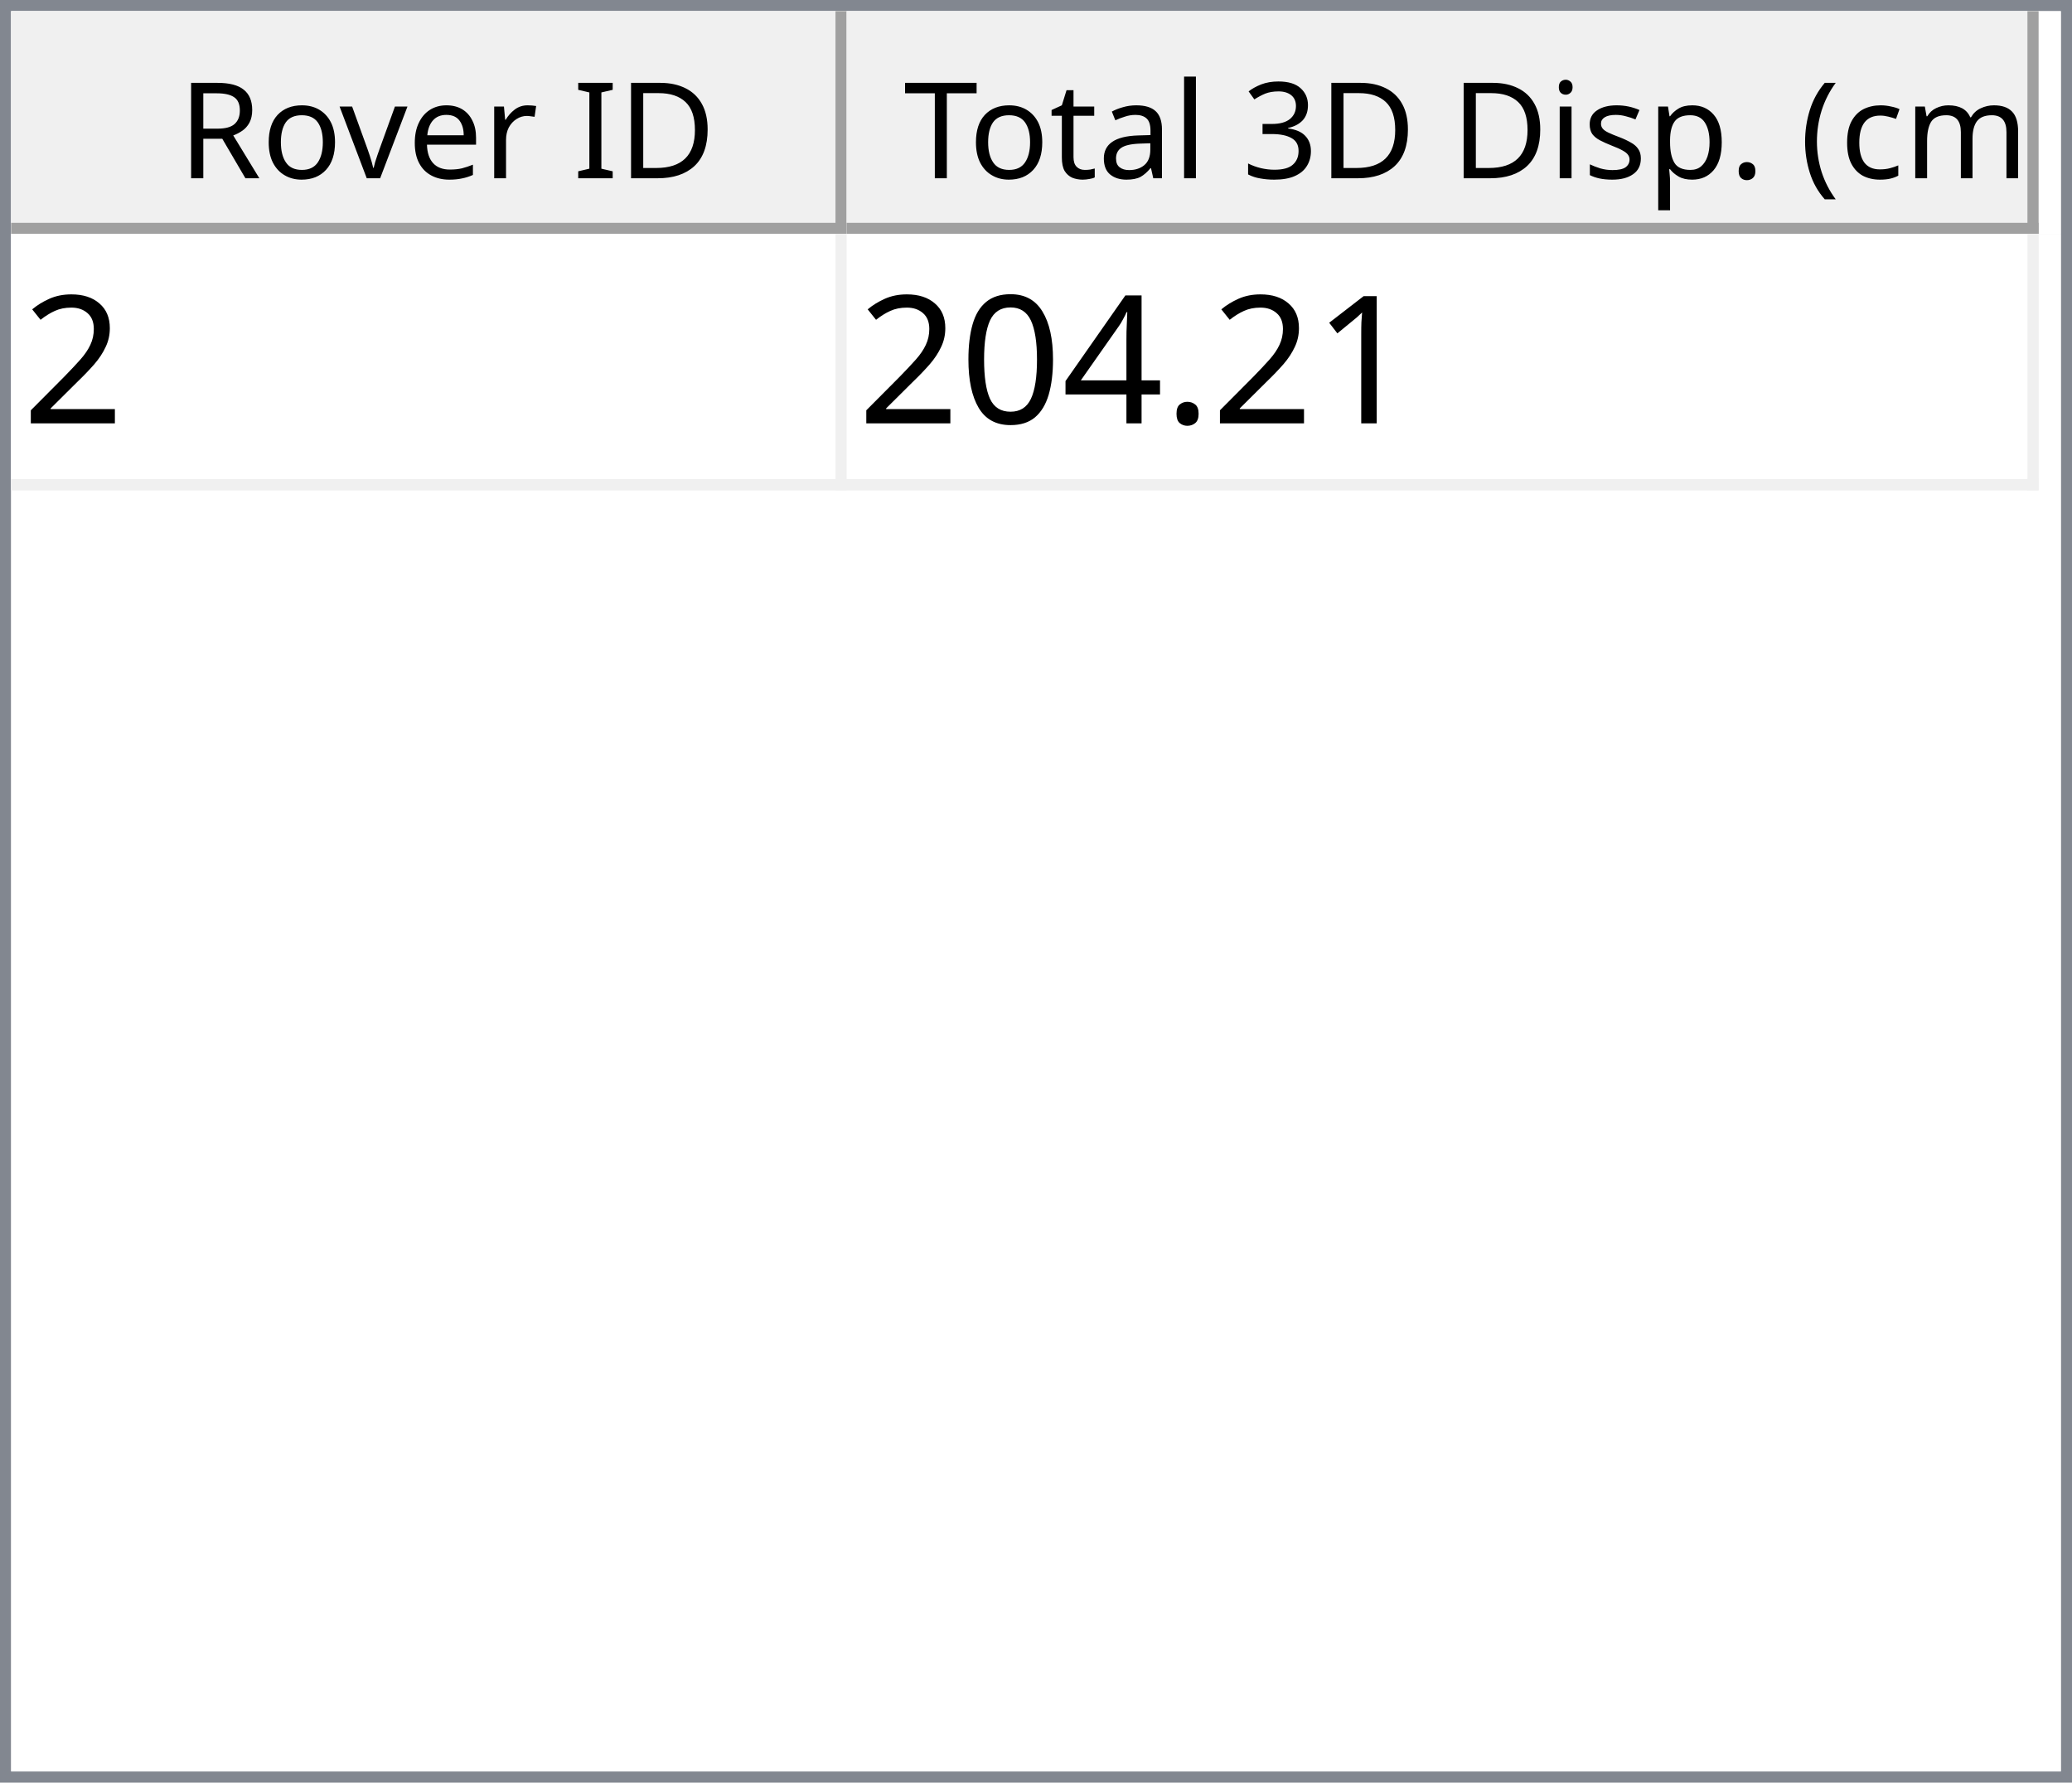
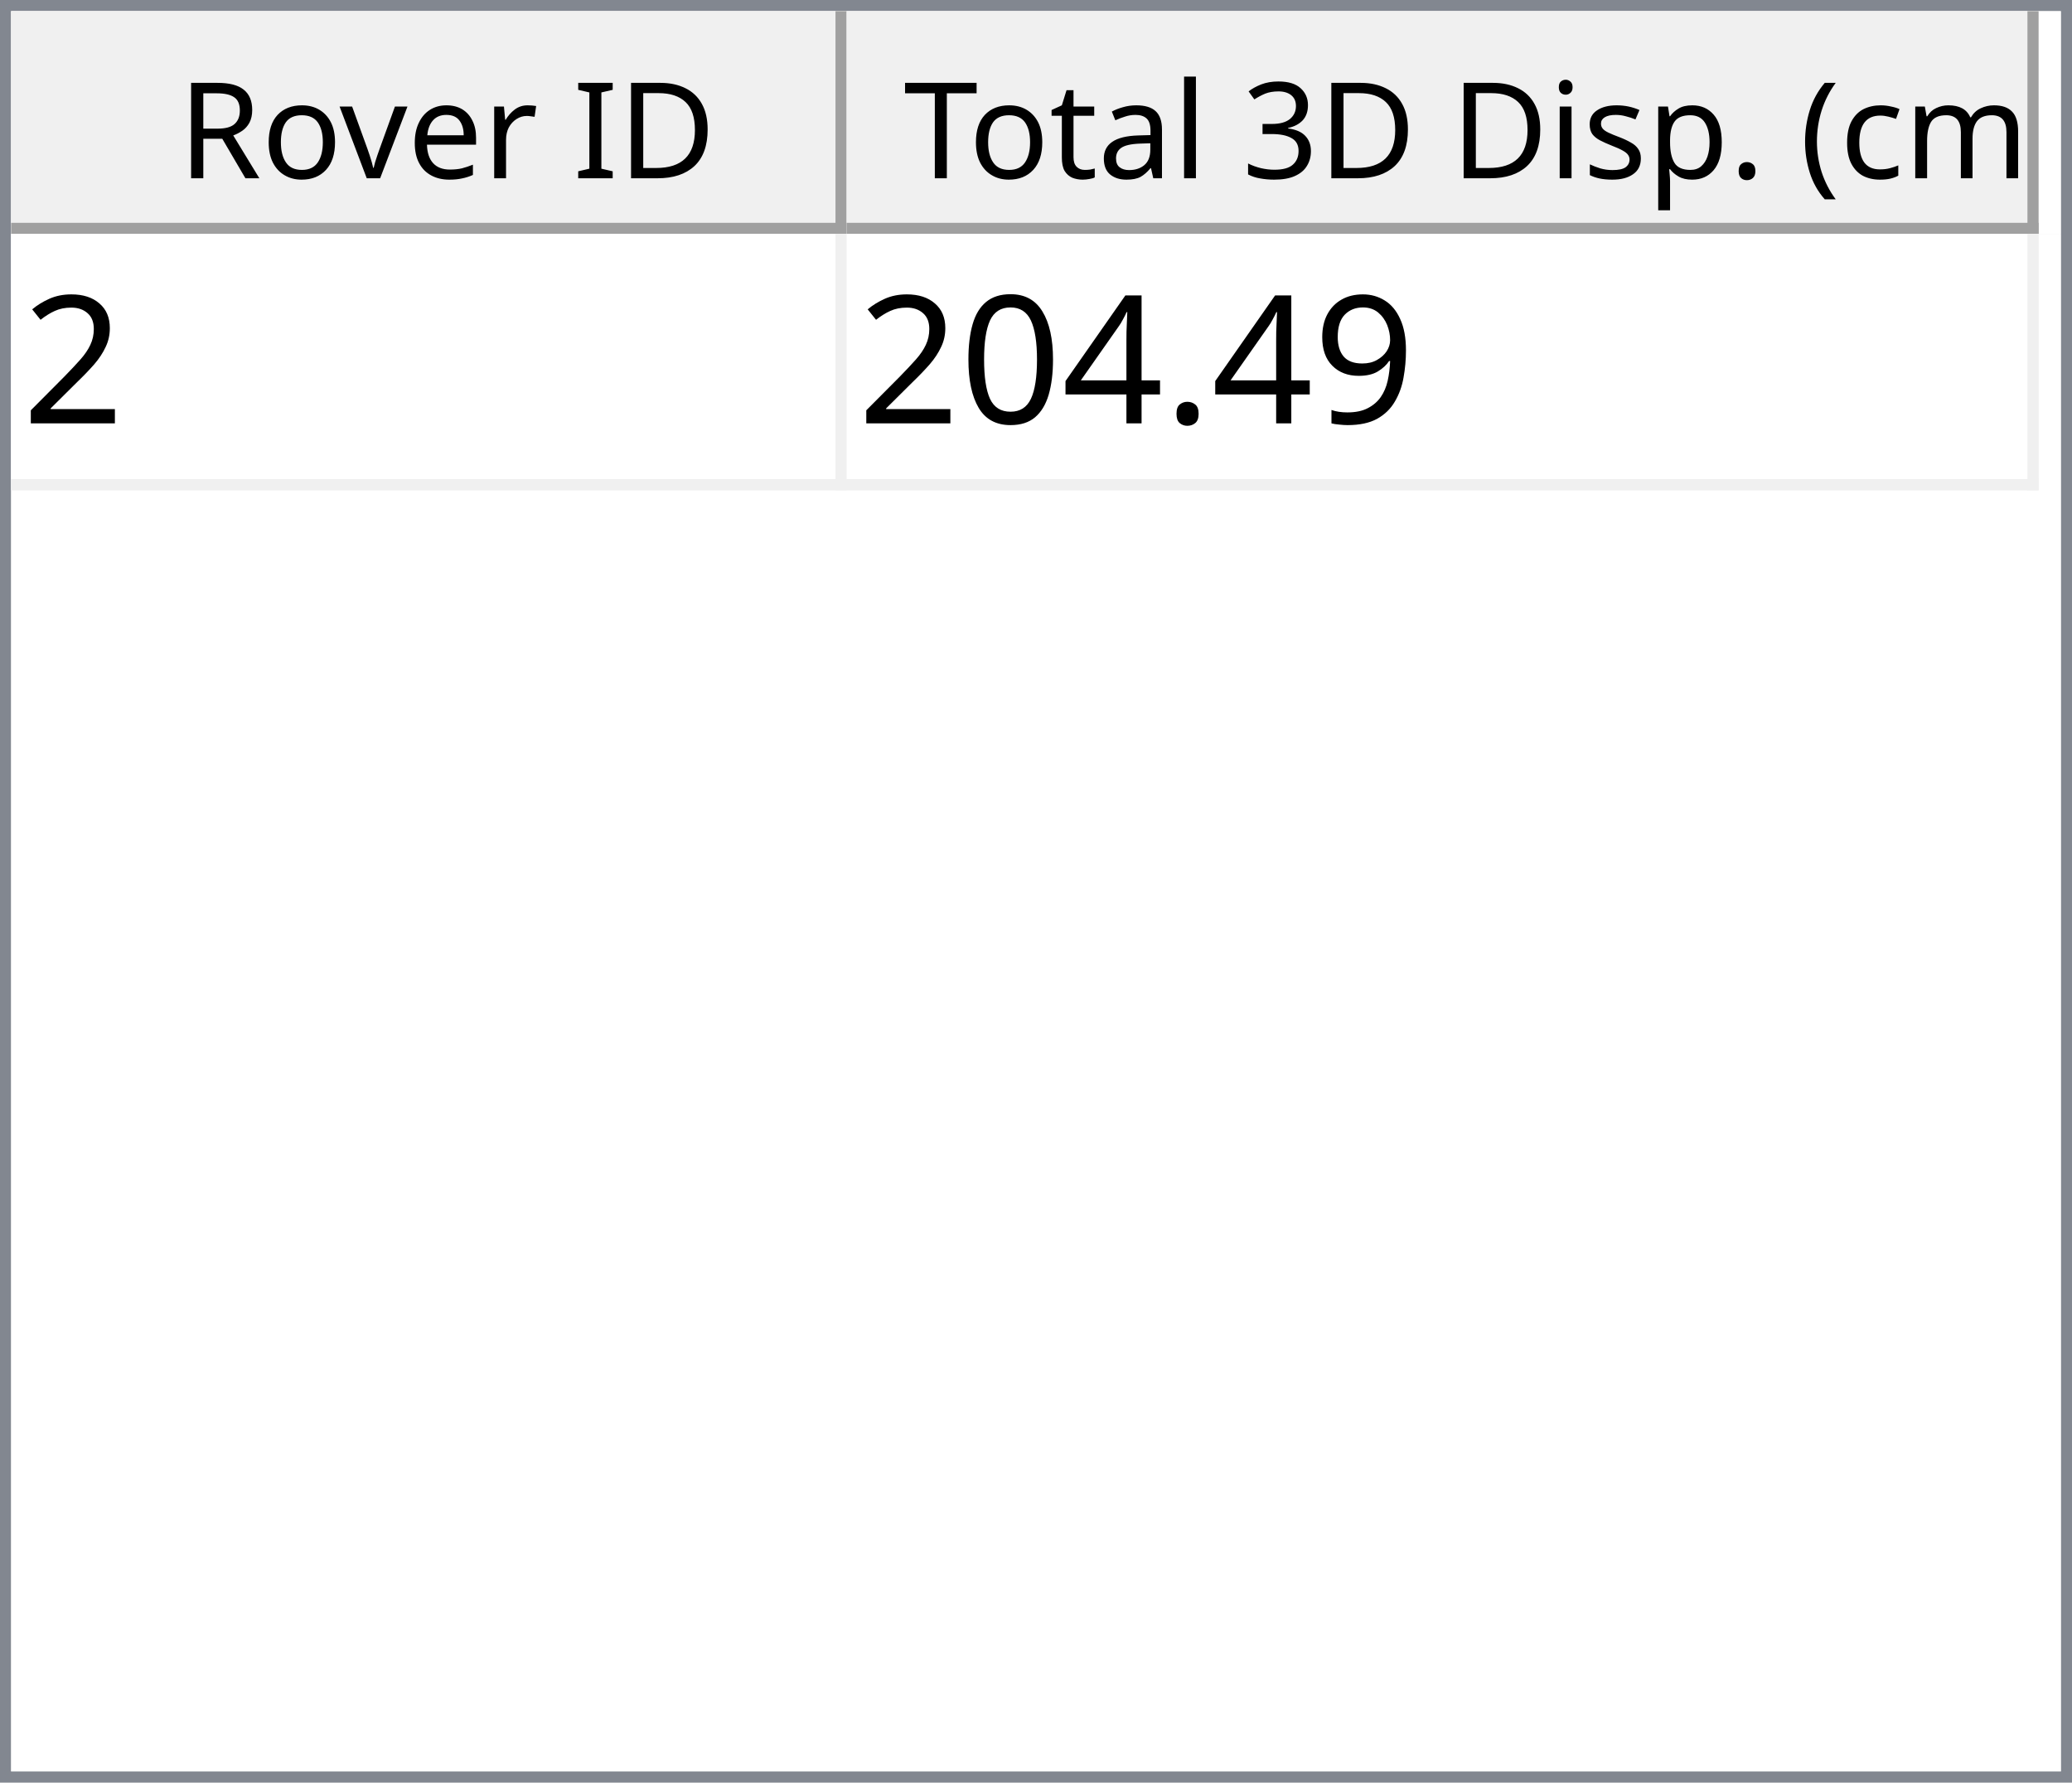
<svg xmlns="http://www.w3.org/2000/svg" style="fill-opacity:1; color-rendering:auto; color-interpolation:auto; text-rendering:auto; stroke:black; stroke-linecap:square; stroke-miterlimit:10; shape-rendering:auto; stroke-opacity:1; fill:black; stroke-dasharray:none; font-weight:normal; stroke-width:1; font-family:'Dialog'; font-style:normal; stroke-linejoin:miter; font-size:12px; stroke-dashoffset:0; image-rendering:auto;" width="186" height="160">
  <defs id="genericDefs" />
  <g>
    <defs id="defs1">
      <clipPath clipPathUnits="userSpaceOnUse" id="clipPath1">
        <path d="M0 0 L186 0 L186 160 L0 160 L0 0 Z" />
      </clipPath>
      <clipPath clipPathUnits="userSpaceOnUse" id="clipPath2">
        <path d="M0 0 L0 160 L186 160 L186 0 Z" />
      </clipPath>
      <clipPath clipPathUnits="userSpaceOnUse" id="clipPath3">
        <path d="M0 0 L0 20 L184 20 L184 0 Z" />
      </clipPath>
      <clipPath clipPathUnits="userSpaceOnUse" id="clipPath4">
        <path d="M0 0 L0 20 L75 20 L75 0 Z" />
      </clipPath>
      <clipPath clipPathUnits="userSpaceOnUse" id="clipPath5">
        <path d="M1 1 L1 19 L74 19 L74 1 Z" />
      </clipPath>
      <clipPath clipPathUnits="userSpaceOnUse" id="clipPath6">
        <path d="M0 0 L0 18 L73 18 L73 0 Z" />
      </clipPath>
      <clipPath clipPathUnits="userSpaceOnUse" id="clipPath7">
        <path d="M-0.5 -0.5 L-0.5 19.5 L74.5 19.5 L74.5 -0.5 Z" />
      </clipPath>
      <clipPath clipPathUnits="userSpaceOnUse" id="clipPath8">
        <path d="M0 0 L0 20 L107 20 L107 0 Z" />
      </clipPath>
      <clipPath clipPathUnits="userSpaceOnUse" id="clipPath9">
        <path d="M1 1 L1 19 L106 19 L106 1 Z" />
      </clipPath>
      <clipPath clipPathUnits="userSpaceOnUse" id="clipPath10">
        <path d="M0 0 L0 18 L105 18 L105 0 Z" />
      </clipPath>
      <clipPath clipPathUnits="userSpaceOnUse" id="clipPath11">
        <path d="M-0.5 -0.5 L-0.5 19.5 L106.5 19.5 L106.5 -0.5 Z" />
      </clipPath>
      <clipPath clipPathUnits="userSpaceOnUse" id="clipPath12">
        <path d="M0 0 L0 138 L184 138 L184 0 Z" />
      </clipPath>
      <clipPath clipPathUnits="userSpaceOnUse" id="clipPath13">
        <path d="M0 0 L0 23 L182 23 L182 0 Z" />
      </clipPath>
      <clipPath clipPathUnits="userSpaceOnUse" id="clipPath14">
        <path d="M-0.5 -0.5 L-0.5 22.5 L181.5 22.5 L181.5 -0.5 Z" />
      </clipPath>
      <clipPath clipPathUnits="userSpaceOnUse" id="clipPath15">
        <path d="M0 0 L0 22 L74 22 L74 0 Z" />
      </clipPath>
      <clipPath clipPathUnits="userSpaceOnUse" id="clipPath16">
        <path d="M0 0 L0 22 L106 22 L106 0 Z" />
      </clipPath>
      <font horiz-adv-x="64.551" id="font1">
        <font-face ascent="107.91" descent="25.098" units-per-em="100" style="font-style:normal; font-family:Segoe UI; font-weight:normal;" />
        <missing-glyph horiz-adv-x="64.551" d="M8.109 0 L8.109 68.266 L56.453 68.266 L56.453 0 L8.109 0 ZM15.328 7.234 L49.219 7.234 L49.219 61.031 L15.328 61.031 L15.328 7.234 Z" />
        <glyph unicode="D" horiz-adv-x="70.117" d="M9.188 0 L9.188 70.016 L28.516 70.016 Q65.531 70.016 65.531 35.891 Q65.531 19.672 55.25 9.836 Q44.969 0 27.734 0 L9.188 0 ZM17.391 62.594 L17.391 7.422 L27.828 7.422 Q41.609 7.422 49.273 14.797 Q56.938 22.172 56.938 35.688 Q56.938 62.594 28.328 62.594 L17.391 62.594 Z" />
        <glyph unicode="I" horiz-adv-x="26.611" d="M17.391 0 L9.188 0 L9.188 70.016 L17.391 70.016 L17.391 0 Z" />
        <glyph unicode=" " horiz-adv-x="27.393" d="" />
        <glyph unicode="r" horiz-adv-x="34.766" d="M34.188 41.891 Q32.078 43.5 28.125 43.5 Q23 43.5 19.555 38.672 Q16.109 33.844 16.109 25.484 L16.109 0 L8.109 0 L8.109 50 L16.109 50 L16.109 39.703 L16.312 39.703 Q18.016 44.969 21.531 47.922 Q25.047 50.875 29.391 50.875 Q32.516 50.875 34.188 50.203 L34.188 41.891 Z" />
        <glyph unicode="e" horiz-adv-x="52.295" d="M48.297 23 L12.984 23 Q13.188 14.656 17.484 10.109 Q21.781 5.562 29.297 5.562 Q37.75 5.562 44.828 11.141 L44.828 3.609 Q38.234 -1.172 27.391 -1.172 Q16.797 -1.172 10.742 5.641 Q4.688 12.453 4.688 24.812 Q4.688 36.469 11.305 43.82 Q17.922 51.172 27.734 51.172 Q37.547 51.172 42.922 44.828 Q48.297 38.484 48.297 27.203 L48.297 23 ZM40.094 29.781 Q40.047 36.719 36.75 40.578 Q33.453 44.438 27.594 44.438 Q21.922 44.438 17.969 40.383 Q14.016 36.328 13.094 29.781 L40.094 29.781 Z" />
        <glyph unicode="v" horiz-adv-x="47.9" d="M47.406 50 L27.484 0 L19.625 0 L0.688 50 L9.469 50 L22.172 13.672 Q23.578 9.672 23.922 6.688 L24.125 6.688 Q24.609 10.453 25.688 13.484 L38.969 50 L47.406 50 Z" />
        <glyph unicode="o" horiz-adv-x="58.594" d="M29 -1.172 Q17.922 -1.172 11.305 5.836 Q4.688 12.844 4.688 24.422 Q4.688 37.016 11.57 44.094 Q18.453 51.172 30.172 51.172 Q41.359 51.172 47.633 44.289 Q53.906 37.406 53.906 25.203 Q53.906 13.234 47.141 6.031 Q40.375 -1.172 29 -1.172 ZM29.594 44.438 Q21.875 44.438 17.383 39.188 Q12.891 33.938 12.891 24.703 Q12.891 15.828 17.43 10.695 Q21.969 5.562 29.594 5.562 Q37.359 5.562 41.531 10.594 Q45.703 15.625 45.703 24.906 Q45.703 34.281 41.531 39.359 Q37.359 44.438 29.594 44.438 Z" />
        <glyph unicode="R" horiz-adv-x="59.814" d="M59.375 0 L49.609 0 L37.891 19.625 Q36.281 22.359 34.766 24.289 Q33.25 26.219 31.664 27.438 Q30.078 28.656 28.25 29.219 Q26.422 29.781 24.125 29.781 L17.391 29.781 L17.391 0 L9.188 0 L9.188 70.016 L30.078 70.016 Q34.672 70.016 38.555 68.867 Q42.438 67.719 45.289 65.375 Q48.141 63.031 49.758 59.547 Q51.375 56.062 51.375 51.375 Q51.375 47.703 50.273 44.656 Q49.172 41.609 47.148 39.211 Q45.125 36.812 42.266 35.133 Q39.406 33.453 35.844 32.516 L35.844 32.328 Q37.594 31.547 38.891 30.547 Q40.188 29.547 41.359 28.18 Q42.531 26.812 43.68 25.078 Q44.828 23.344 46.234 21.047 L59.375 0 ZM17.391 62.594 L17.391 37.203 L28.516 37.203 Q31.594 37.203 34.203 38.133 Q36.812 39.062 38.719 40.797 Q40.625 42.531 41.703 45.047 Q42.781 47.562 42.781 50.688 Q42.781 56.297 39.141 59.445 Q35.5 62.594 28.609 62.594 L17.391 62.594 Z" />
        <glyph unicode=")" horiz-adv-x="30.176" d="M8.297 -15.922 L1.172 -15.922 Q16.406 2.344 16.406 26.812 Q16.406 51.469 1.078 70.016 L8.297 70.016 Q23.531 52.156 23.531 26.703 Q23.531 1.375 8.297 -15.922 Z" />
        <glyph unicode="m" horiz-adv-x="86.133" d="M79.109 0 L71.094 0 L71.094 28.719 Q71.094 37.016 68.531 40.727 Q65.969 44.438 59.906 44.438 Q54.781 44.438 51.195 39.75 Q47.609 35.062 47.609 28.516 L47.609 0 L39.594 0 L39.594 29.688 Q39.594 44.438 28.219 44.438 Q22.953 44.438 19.531 40.016 Q16.109 35.594 16.109 28.516 L16.109 0 L8.109 0 L8.109 50 L16.109 50 L16.109 42.094 L16.312 42.094 Q21.625 51.172 31.844 51.172 Q36.969 51.172 40.773 48.312 Q44.578 45.453 46 40.828 Q51.562 51.172 62.594 51.172 Q79.109 51.172 79.109 30.812 L79.109 0 Z" />
        <glyph unicode="c" horiz-adv-x="46.191" d="M42.188 2.297 Q36.422 -1.172 28.516 -1.172 Q17.828 -1.172 11.258 5.789 Q4.688 12.75 4.688 23.828 Q4.688 36.188 11.766 43.68 Q18.844 51.172 30.672 51.172 Q37.25 51.172 42.281 48.734 L42.281 40.531 Q36.719 44.438 30.375 44.438 Q22.703 44.438 17.797 38.945 Q12.891 33.453 12.891 24.516 Q12.891 15.719 17.508 10.641 Q22.125 5.562 29.891 5.562 Q36.422 5.562 42.188 9.906 L42.188 2.297 Z" />
        <glyph unicode="(" horiz-adv-x="30.176" d="M29.109 -15.922 L21.969 -15.922 Q6.844 1.375 6.844 26.703 Q6.844 52.156 21.969 70.016 L29.203 70.016 Q13.875 51.469 13.875 26.812 Q13.875 2.344 29.109 -15.922 Z" />
        <glyph unicode="." horiz-adv-x="21.68" d="M10.891 -1.078 Q8.641 -1.078 7.055 0.539 Q5.469 2.156 5.469 4.391 Q5.469 6.641 7.055 8.273 Q8.641 9.906 10.891 9.906 Q13.188 9.906 14.797 8.273 Q16.406 6.641 16.406 4.391 Q16.406 2.156 14.797 0.539 Q13.188 -1.078 10.891 -1.078 Z" />
        <glyph unicode="p" horiz-adv-x="58.789" d="M16.312 7.234 L16.109 7.234 L16.109 -23 L8.109 -23 L8.109 50 L16.109 50 L16.109 41.219 L16.312 41.219 Q22.219 51.172 33.594 51.172 Q43.266 51.172 48.688 44.461 Q54.109 37.75 54.109 26.469 Q54.109 13.922 48 6.375 Q41.891 -1.172 31.297 -1.172 Q21.578 -1.172 16.312 7.234 ZM16.109 27.391 L16.109 20.406 Q16.109 14.203 20.141 9.883 Q24.172 5.562 30.375 5.562 Q37.641 5.562 41.773 11.133 Q45.906 16.703 45.906 26.609 Q45.906 34.969 42.047 39.703 Q38.188 44.438 31.594 44.438 Q24.609 44.438 20.359 39.578 Q16.109 34.719 16.109 27.391 Z" />
        <glyph unicode="s" horiz-adv-x="42.432" d="M5.078 1.812 L5.078 10.406 Q11.625 5.562 19.484 5.562 Q30.031 5.562 30.031 12.594 Q30.031 14.594 29.125 15.992 Q28.219 17.391 26.68 18.461 Q25.141 19.531 23.07 20.383 Q21 21.234 18.609 22.172 Q15.281 23.484 12.766 24.828 Q10.25 26.172 8.57 27.859 Q6.891 29.547 6.031 31.695 Q5.172 33.844 5.172 36.719 Q5.172 40.234 6.789 42.945 Q8.406 45.656 11.086 47.484 Q13.766 49.312 17.211 50.242 Q20.656 51.172 24.312 51.172 Q30.812 51.172 35.938 48.922 L35.938 40.828 Q30.422 44.438 23.25 44.438 Q21 44.438 19.195 43.922 Q17.391 43.406 16.094 42.477 Q14.797 41.547 14.086 40.258 Q13.375 38.969 13.375 37.406 Q13.375 35.453 14.086 34.133 Q14.797 32.812 16.164 31.789 Q17.531 30.766 19.484 29.938 Q21.438 29.109 23.922 28.125 Q27.25 26.859 29.883 25.516 Q32.516 24.172 34.375 22.484 Q36.234 20.797 37.234 18.602 Q38.234 16.406 38.234 13.375 Q38.234 9.672 36.602 6.938 Q34.969 4.203 32.234 2.398 Q29.5 0.594 25.93 -0.289 Q22.359 -1.172 18.453 -1.172 Q10.75 -1.172 5.078 1.812 Z" />
        <glyph unicode="i" horiz-adv-x="24.219" d="M12.203 62.703 Q10.062 62.703 8.547 64.164 Q7.031 65.625 7.031 67.875 Q7.031 70.125 8.547 71.609 Q10.062 73.094 12.203 73.094 Q14.406 73.094 15.945 71.609 Q17.484 70.125 17.484 67.875 Q17.484 65.719 15.945 64.211 Q14.406 62.703 12.203 62.703 ZM16.109 0 L8.109 0 L8.109 50 L16.109 50 L16.109 0 Z" />
        <glyph unicode="3" horiz-adv-x="53.906" d="M46.531 19.828 Q46.531 15.094 44.75 11.211 Q42.969 7.328 39.719 4.57 Q36.469 1.812 31.93 0.297 Q27.391 -1.219 21.922 -1.219 Q11.922 -1.219 6 2.594 L6 11.188 Q13.094 5.609 22.219 5.609 Q25.875 5.609 28.828 6.539 Q31.781 7.469 33.906 9.227 Q36.031 10.984 37.18 13.477 Q38.328 15.969 38.328 19.094 Q38.328 32.812 18.797 32.812 L12.984 32.812 L12.984 39.594 L18.5 39.594 Q35.797 39.594 35.797 52.484 Q35.797 64.406 22.609 64.406 Q15.188 64.406 8.688 59.422 L8.688 67.188 Q15.375 71.188 24.609 71.188 Q29 71.188 32.57 69.969 Q36.141 68.75 38.68 66.555 Q41.219 64.359 42.609 61.281 Q44 58.203 44 54.5 Q44 40.672 30.031 36.719 L30.031 36.531 Q33.594 36.141 36.625 34.797 Q39.656 33.453 41.852 31.305 Q44.047 29.156 45.289 26.25 Q46.531 23.344 46.531 19.828 Z" />
        <glyph unicode="l" horiz-adv-x="24.219" d="M16.109 0 L8.109 0 L8.109 74.031 L16.109 74.031 L16.109 0 Z" />
        <glyph unicode="a" horiz-adv-x="50.879" d="M43.891 0 L35.891 0 L35.891 7.812 L35.688 7.812 Q30.469 -1.172 20.312 -1.172 Q12.844 -1.172 8.617 2.781 Q4.391 6.734 4.391 13.281 Q4.391 27.297 20.906 29.594 L35.891 31.688 Q35.891 44.438 25.594 44.438 Q16.547 44.438 9.281 38.281 L9.281 46.484 Q16.656 51.172 26.266 51.172 Q43.891 51.172 43.891 32.516 L43.891 0 ZM35.891 25.297 L23.828 23.641 Q18.266 22.859 15.43 20.875 Q12.594 18.891 12.594 13.875 Q12.594 10.203 15.211 7.883 Q17.828 5.562 22.172 5.562 Q28.125 5.562 32.008 9.742 Q35.891 13.922 35.891 20.312 L35.891 25.297 Z" />
        <glyph unicode="t" horiz-adv-x="33.887" d="M31.297 0.484 Q28.469 -1.078 23.828 -1.078 Q10.688 -1.078 10.688 13.578 L10.688 43.172 L2.094 43.172 L2.094 50 L10.688 50 L10.688 62.203 L18.703 64.797 L18.703 50 L31.297 50 L31.297 43.172 L18.703 43.172 L18.703 14.984 Q18.703 9.969 20.414 7.82 Q22.125 5.672 26.078 5.672 Q29.109 5.672 31.297 7.328 L31.297 0.484 Z" />
        <glyph unicode="T" horiz-adv-x="52.393" d="M50.594 62.594 L30.375 62.594 L30.375 0 L22.172 0 L22.172 62.594 L2 62.594 L2 70.016 L50.594 70.016 L50.594 62.594 Z" />
      </font>
      <font horiz-adv-x="75.0" id="font2">
        <font-face ascent="100.537" descent="21.973" units-per-em="100" style="font-style:normal; font-family:sans-serif; font-weight:normal;" />
        <missing-glyph horiz-adv-x="75.0" d="M12.5 0 L12.5 62.5 L62.5 62.5 L62.5 0 L12.5 0 ZM14.062 1.562 L60.938 1.562 L60.938 60.938 L14.062 60.938 L14.062 1.562 Z" />
        <glyph unicode="2" horiz-adv-x="55.615" d="M50.344 8.453 L50.344 0 L3.031 0 Q2.938 3.172 4.047 6.109 Q5.859 10.938 9.836 15.625 Q13.812 20.312 21.344 26.469 Q33.016 36.031 37.117 41.625 Q41.219 47.219 41.219 52.203 Q41.219 57.422 37.477 61.008 Q33.734 64.594 27.734 64.594 Q21.391 64.594 17.578 60.789 Q13.766 56.984 13.719 50.25 L4.688 51.172 Q5.609 61.281 11.664 66.578 Q17.719 71.875 27.938 71.875 Q38.234 71.875 44.242 66.164 Q50.25 60.453 50.25 52 Q50.25 47.703 48.492 43.555 Q46.734 39.406 42.656 34.812 Q38.578 30.219 29.109 22.219 Q21.188 15.578 18.945 13.211 Q16.703 10.844 15.234 8.453 L50.344 8.453 Z" />
-         <glyph unicode="1" horiz-adv-x="55.615" d="M37.25 0 L28.469 0 L28.469 56 Q25.297 52.984 20.141 49.953 Q14.984 46.922 10.891 45.406 L10.891 53.906 Q18.266 57.375 23.781 62.305 Q29.297 67.234 31.594 71.875 L37.25 71.875 L37.25 0 Z" />
+         <glyph unicode="9" horiz-adv-x="55.615" d="M5.469 16.547 L13.922 17.328 Q14.984 11.375 18.016 8.688 Q21.047 6 25.781 6 Q29.828 6 32.883 7.859 Q35.938 9.719 37.891 12.82 Q39.844 15.922 41.164 21.195 Q42.484 26.469 42.484 31.938 Q42.484 32.516 42.438 33.688 Q39.797 29.5 35.234 26.883 Q30.672 24.266 25.344 24.266 Q16.453 24.266 10.305 30.711 Q4.156 37.156 4.156 47.703 Q4.156 58.594 10.578 65.234 Q17 71.875 26.656 71.875 Q33.641 71.875 39.43 68.117 Q45.219 64.359 48.219 57.398 Q51.219 50.438 51.219 37.25 Q51.219 23.531 48.242 15.406 Q45.266 7.281 39.383 3.031 Q33.5 -1.219 25.594 -1.219 Q17.188 -1.219 11.867 3.445 Q6.547 8.109 5.469 16.547 ZM41.453 48.141 Q41.453 55.719 37.43 60.156 Q33.406 64.594 27.734 64.594 Q21.875 64.594 17.531 59.812 Q13.188 55.031 13.188 47.406 Q13.188 40.578 17.312 36.305 Q21.438 32.031 27.484 32.031 Q33.594 32.031 37.523 36.305 Q41.453 40.578 41.453 48.141 Z" />
        <glyph unicode="." horiz-adv-x="27.783" d="M9.078 0 L9.078 10.016 L19.094 10.016 L19.094 0 L9.078 0 Z" />
        <glyph unicode="4" horiz-adv-x="55.615" d="M32.328 0 L32.328 17.141 L1.266 17.141 L1.266 25.203 L33.938 71.578 L41.109 71.578 L41.109 25.203 L50.781 25.203 L50.781 17.141 L41.109 17.141 L41.109 0 L32.328 0 ZM32.328 25.203 L32.328 57.469 L9.906 25.203 L32.328 25.203 Z" />
        <glyph unicode="0" horiz-adv-x="55.615" d="M4.156 35.297 Q4.156 48 6.766 55.742 Q9.375 63.484 14.523 67.68 Q19.672 71.875 27.484 71.875 Q33.25 71.875 37.594 69.555 Q41.938 67.234 44.773 62.867 Q47.609 58.5 49.219 52.227 Q50.828 45.953 50.828 35.297 Q50.828 22.703 48.242 14.969 Q45.656 7.234 40.508 3.008 Q35.359 -1.219 27.484 -1.219 Q17.141 -1.219 11.234 6.203 Q4.156 15.141 4.156 35.297 ZM13.188 35.297 Q13.188 17.672 17.312 11.836 Q21.438 6 27.484 6 Q33.547 6 37.672 11.859 Q41.797 17.719 41.797 35.297 Q41.797 52.984 37.672 58.789 Q33.547 64.594 27.391 64.594 Q21.344 64.594 17.719 59.469 Q13.188 52.938 13.188 35.297 Z" />
      </font>
    </defs>
    <g style="fill:white; stroke:white;">
      <rect x="0" y="0" width="186" style="clip-path:url(#clipPath1); stroke:none;" height="160" />
    </g>
    <g style="fill:white; text-rendering:optimizeSpeed; color-rendering:optimizeSpeed; image-rendering:optimizeSpeed; shape-rendering:crispEdges; stroke:white; color-interpolation:sRGB;">
      <rect x="0" width="186" height="160" y="0" style="stroke:none;" />
      <path style="stroke:none;" d="M0 160 L186 160 L186 0 L0 0 Z" />
    </g>
    <g style="fill:rgb(240,240,240); font-family:'Segoe UI'; stroke:rgb(240,240,240);">
      <rect x="0" y="0" width="186" style="clip-path:url(#clipPath2); stroke:none;" height="160" />
    </g>
    <g style="fill:rgb(130,135,144); font-family:'Segoe UI'; stroke:rgb(130,135,144);">
      <path d="M0 0 L186 0 L186 160 L0 160 L0 0 ZM1 1 L185 1 L185 159 L1 159 L1 1 Z" style="fill-rule:evenodd; clip-path:url(#clipPath2); stroke:none;" />
    </g>
    <g style="fill:white; font-family:'Segoe UI'; stroke:white;" transform="translate(1,1)">
      <rect x="0" y="0" width="184" style="clip-path:url(#clipPath3); stroke:none;" height="20" />
    </g>
    <g style="fill:rgb(240,240,240); font-family:'Segoe UI'; stroke:rgb(240,240,240);" transform="translate(1,1)">
      <rect x="0" y="0" width="75" style="clip-path:url(#clipPath4); stroke:none;" height="20" />
    </g>
    <g style="font-family:'Segoe UI';" transform="translate(2,2)">
      <text x="14" xml:space="preserve" y="14" style="clip-path:url(#clipPath6); stroke:none;">Rover ID</text>
    </g>
    <g style="fill:rgb(160,160,160); font-family:'Segoe UI'; stroke:rgb(160,160,160); stroke-linejoin:bevel;" transform="translate(1.5,1.5)">
      <line x1="74" x2="74" y1="0" style="fill:none; clip-path:url(#clipPath7);" y2="19" />
    </g>
    <g style="fill:rgb(160,160,160); font-family:'Segoe UI'; stroke:rgb(160,160,160); stroke-linejoin:bevel;" transform="matrix(1,0,0,1,1,1) translate(0.5,0.5)">
      <line x1="0" x2="74" y1="19" style="fill:none; clip-path:url(#clipPath7);" y2="19" />
    </g>
    <g style="fill:rgb(240,240,240); font-family:'Segoe UI'; stroke:rgb(240,240,240);" transform="translate(76,1)">
      <rect x="0" y="0" width="107" style="clip-path:url(#clipPath8); stroke:none;" height="20" />
    </g>
    <g style="font-family:'Segoe UI';" transform="translate(77,2)">
      <text x="1" xml:space="preserve" y="14" style="clip-path:url(#clipPath10); stroke:none;"> Total 3D Disp. (cm)</text>
    </g>
    <g style="fill:rgb(160,160,160); font-family:'Segoe UI'; stroke:rgb(160,160,160); stroke-linejoin:bevel;" transform="translate(76.5,1.5)">
      <line x1="106" x2="106" y1="0" style="fill:none; clip-path:url(#clipPath11);" y2="19" />
    </g>
    <g style="fill:rgb(160,160,160); font-family:'Segoe UI'; stroke:rgb(160,160,160); stroke-linejoin:bevel;" transform="matrix(1,0,0,1,76,1) translate(0.5,0.5)">
      <line x1="0" x2="106" y1="19" style="fill:none; clip-path:url(#clipPath11);" y2="19" />
    </g>
    <g style="fill:white; font-family:'Segoe UI'; stroke:white;" transform="translate(1,21)">
      <rect x="0" y="0" width="184" style="clip-path:url(#clipPath12); stroke:none;" height="138" />
    </g>
    <g style="fill:rgb(240,240,240); font-size:16px; font-family:sans-serif; stroke:rgb(240,240,240);" transform="translate(1,21)">
      <rect x="0" y="0" width="182" style="clip-path:url(#clipPath13); stroke:none;" height="23" />
      <line transform="translate(0.5,0.5)" x1="0" x2="181" y1="22" style="clip-path:url(#clipPath14); fill:none; stroke-linejoin:bevel;" y2="22" />
    </g>
    <g transform="matrix(1,0,0,1,1,21) translate(0.5,0.5)" style="fill:rgb(240,240,240); font-size:16px; font-family:sans-serif; stroke:rgb(240,240,240); stroke-linejoin:bevel;">
      <line x1="74" x2="74" y1="0" style="fill:none; clip-path:url(#clipPath14);" y2="22" />
    </g>
    <g transform="matrix(1,0,0,1,1,21) translate(0.5,0.5)" style="fill:rgb(240,240,240); font-size:16px; font-family:sans-serif; stroke:rgb(240,240,240); stroke-linejoin:bevel;">
      <line x1="181" x2="181" y1="0" style="fill:none; clip-path:url(#clipPath14);" y2="22" />
    </g>
    <g style="fill:white; font-size:16px; font-family:sans-serif; stroke:white;" transform="matrix(1,0,0,1,1,21)">
      <rect x="0" y="0" width="74" style="clip-path:url(#clipPath15); stroke:none;" height="22" />
      <text x="1" y="17" style="fill:black; clip-path:url(#clipPath15); stroke:none;" xml:space="preserve">2</text>
    </g>
    <g style="fill:white; font-size:16px; font-family:sans-serif; stroke:white;" transform="matrix(1,0,0,1,1,21) translate(75,0)">
      <rect x="0" y="0" width="106" style="clip-path:url(#clipPath16); stroke:none;" height="22" />
-       <text x="1" y="17" style="fill:black; clip-path:url(#clipPath16); stroke:none;" xml:space="preserve">204.21</text>
+       <text x="1" y="17" style="fill:black; clip-path:url(#clipPath16); stroke:none;" xml:space="preserve">204.49</text>
    </g>
  </g>
</svg>
